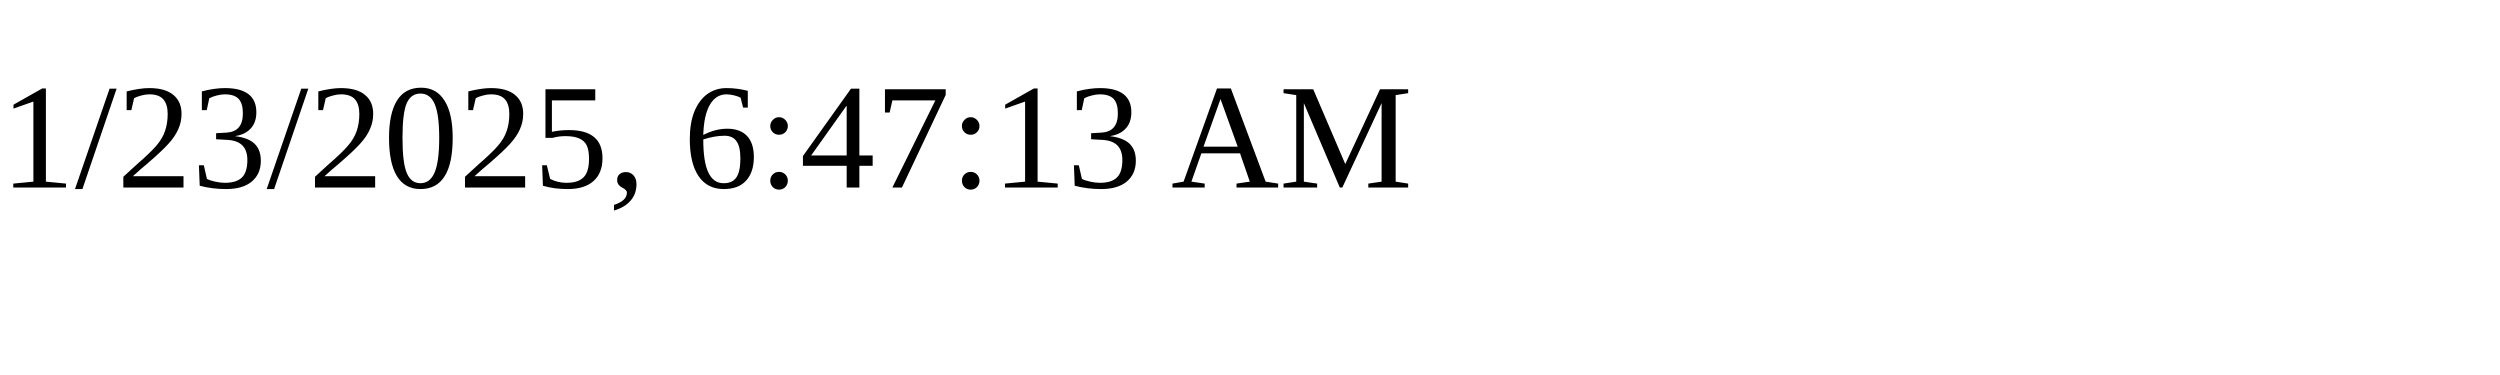
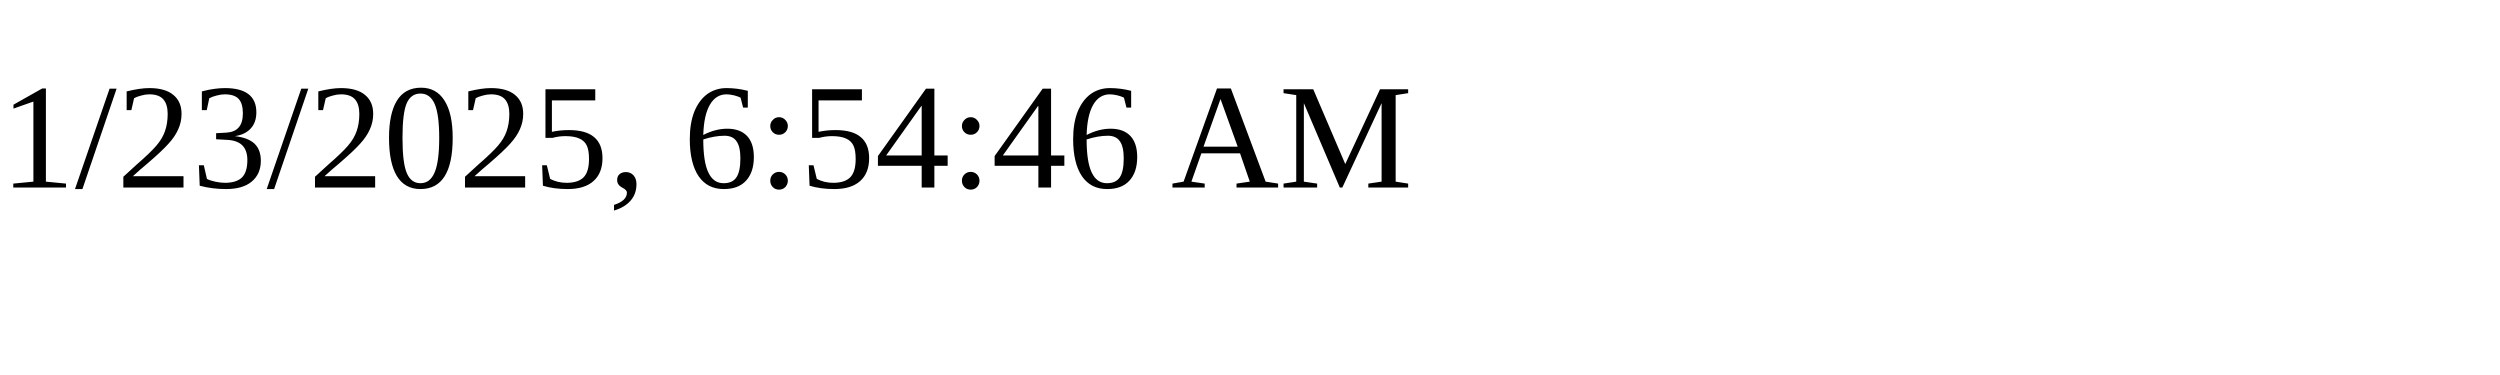
<svg xmlns="http://www.w3.org/2000/svg" height="30" width="200">
-   <text x="0" y="15">1/23/2025, 6:47:13 AM</text>
+   <text x="0" y="15">1/23/2025, 6:54:46 AM</text>
</svg>
